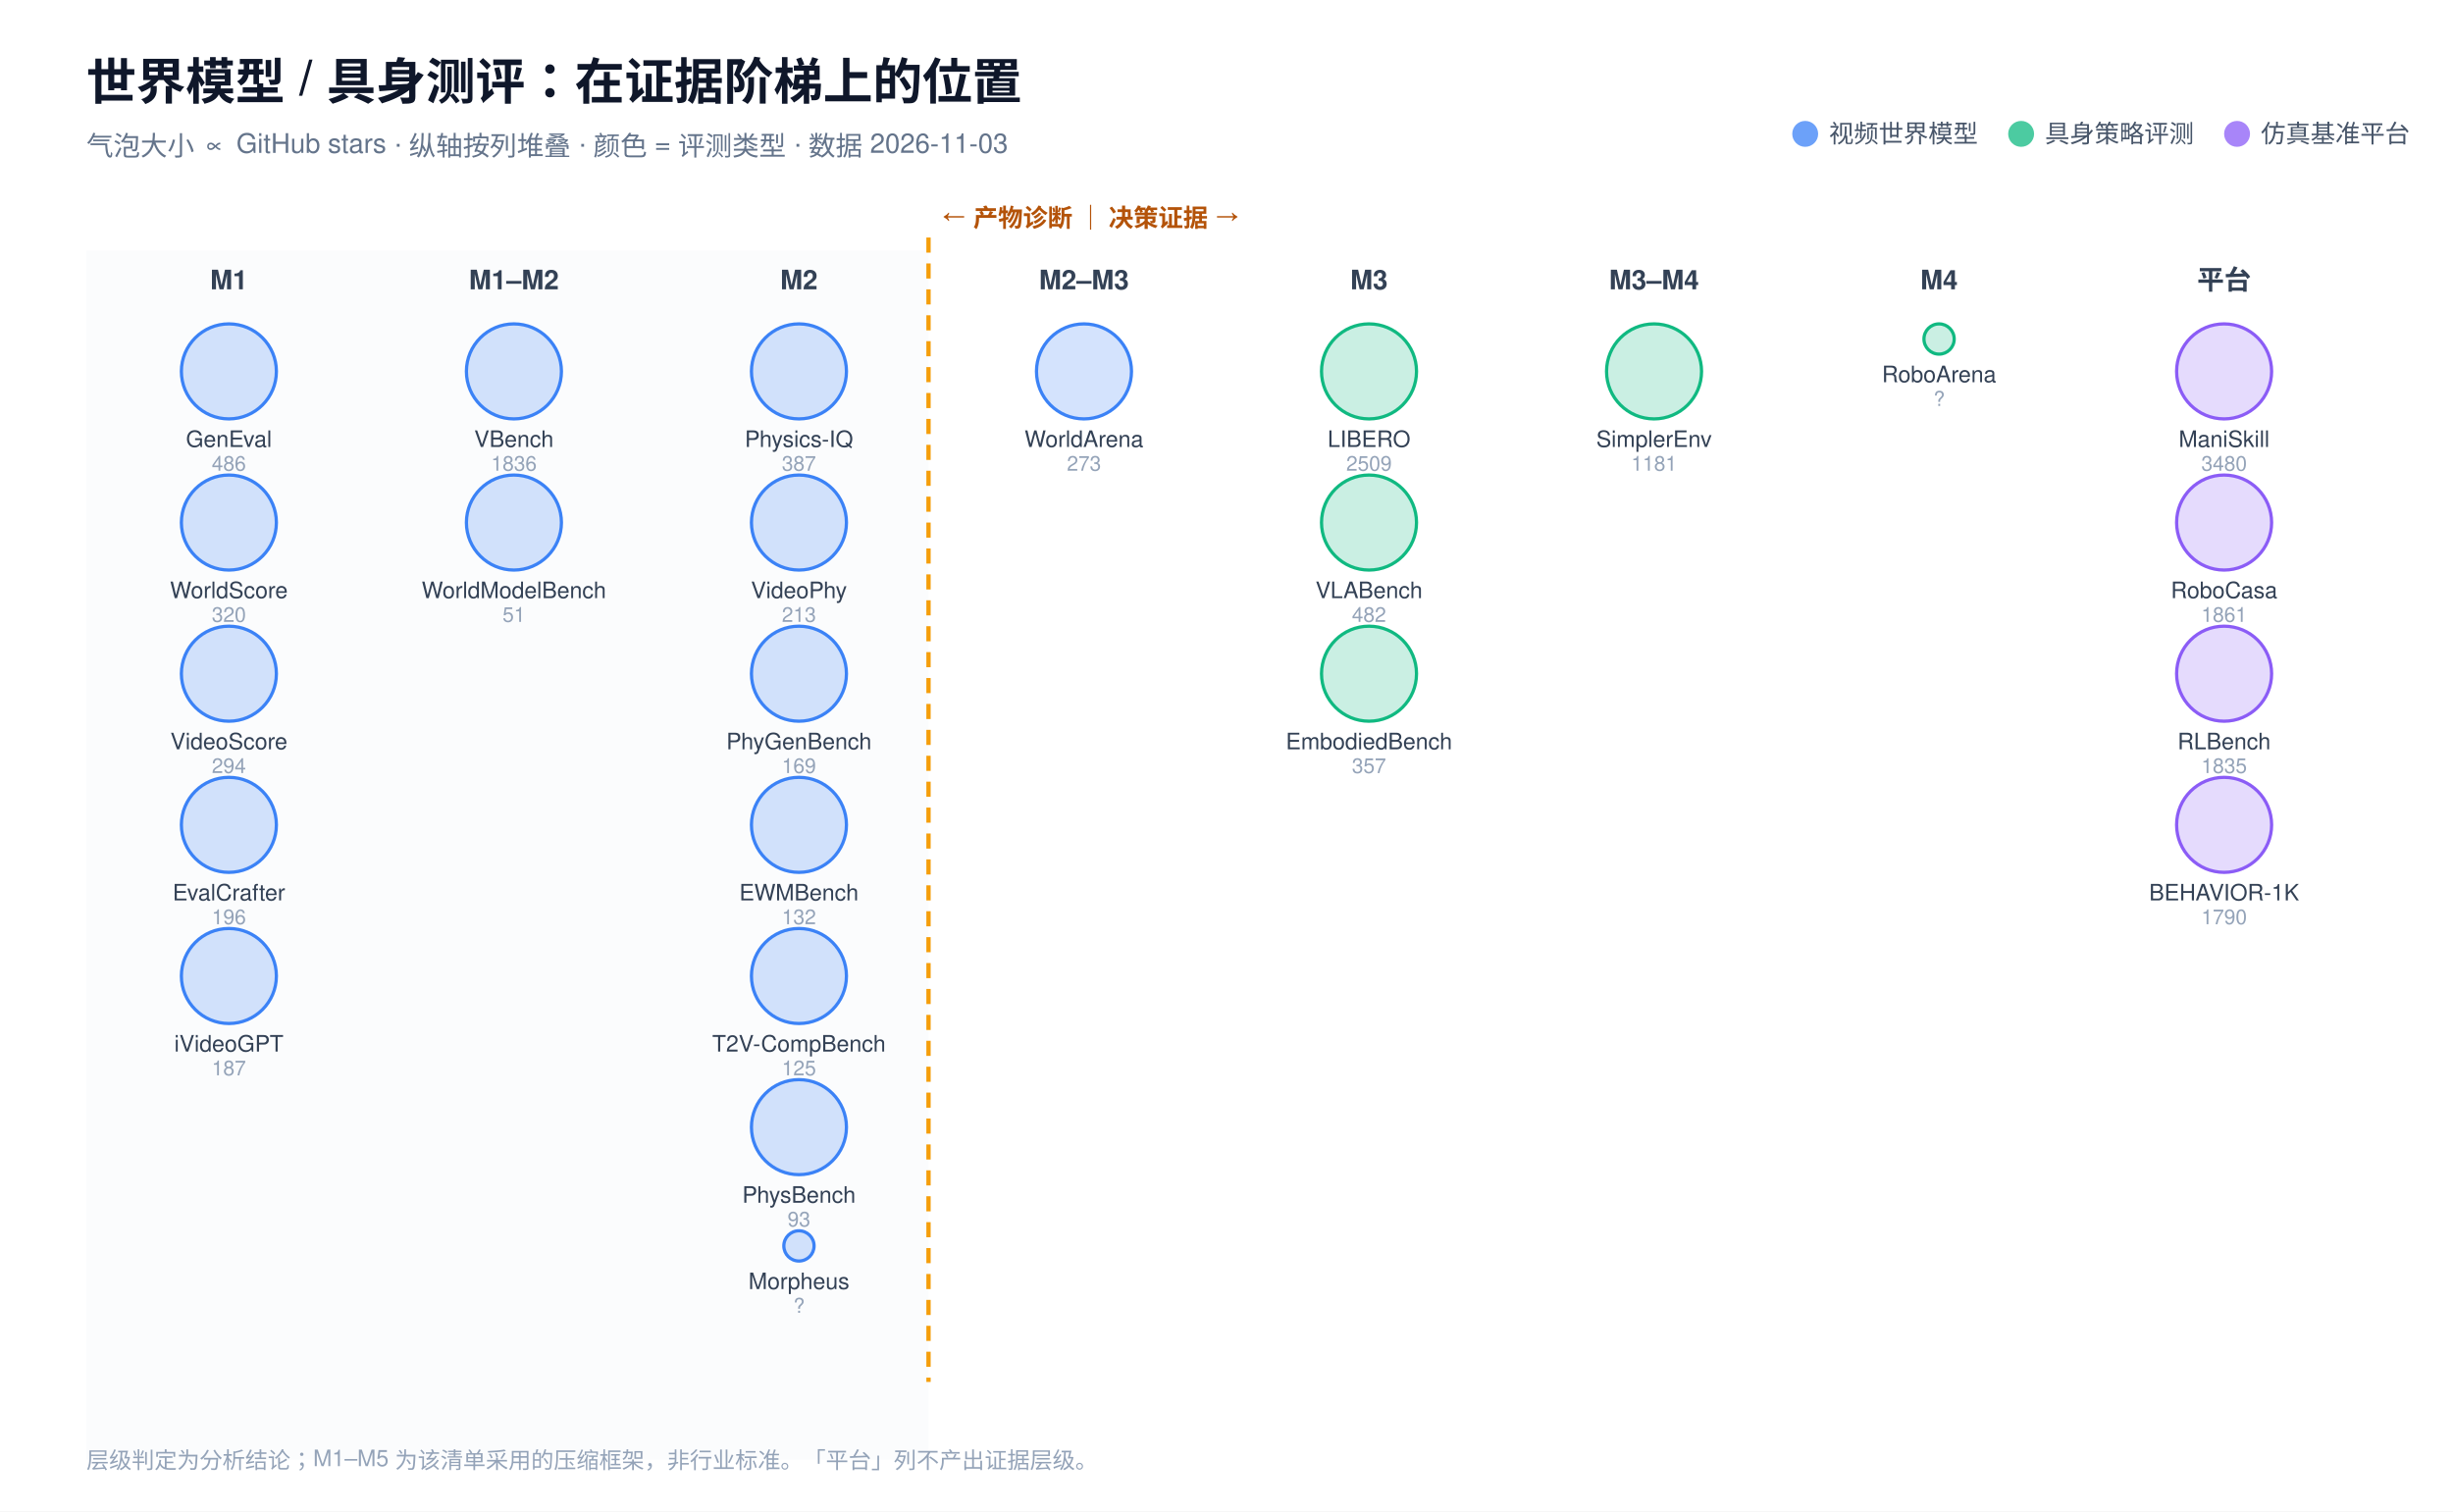
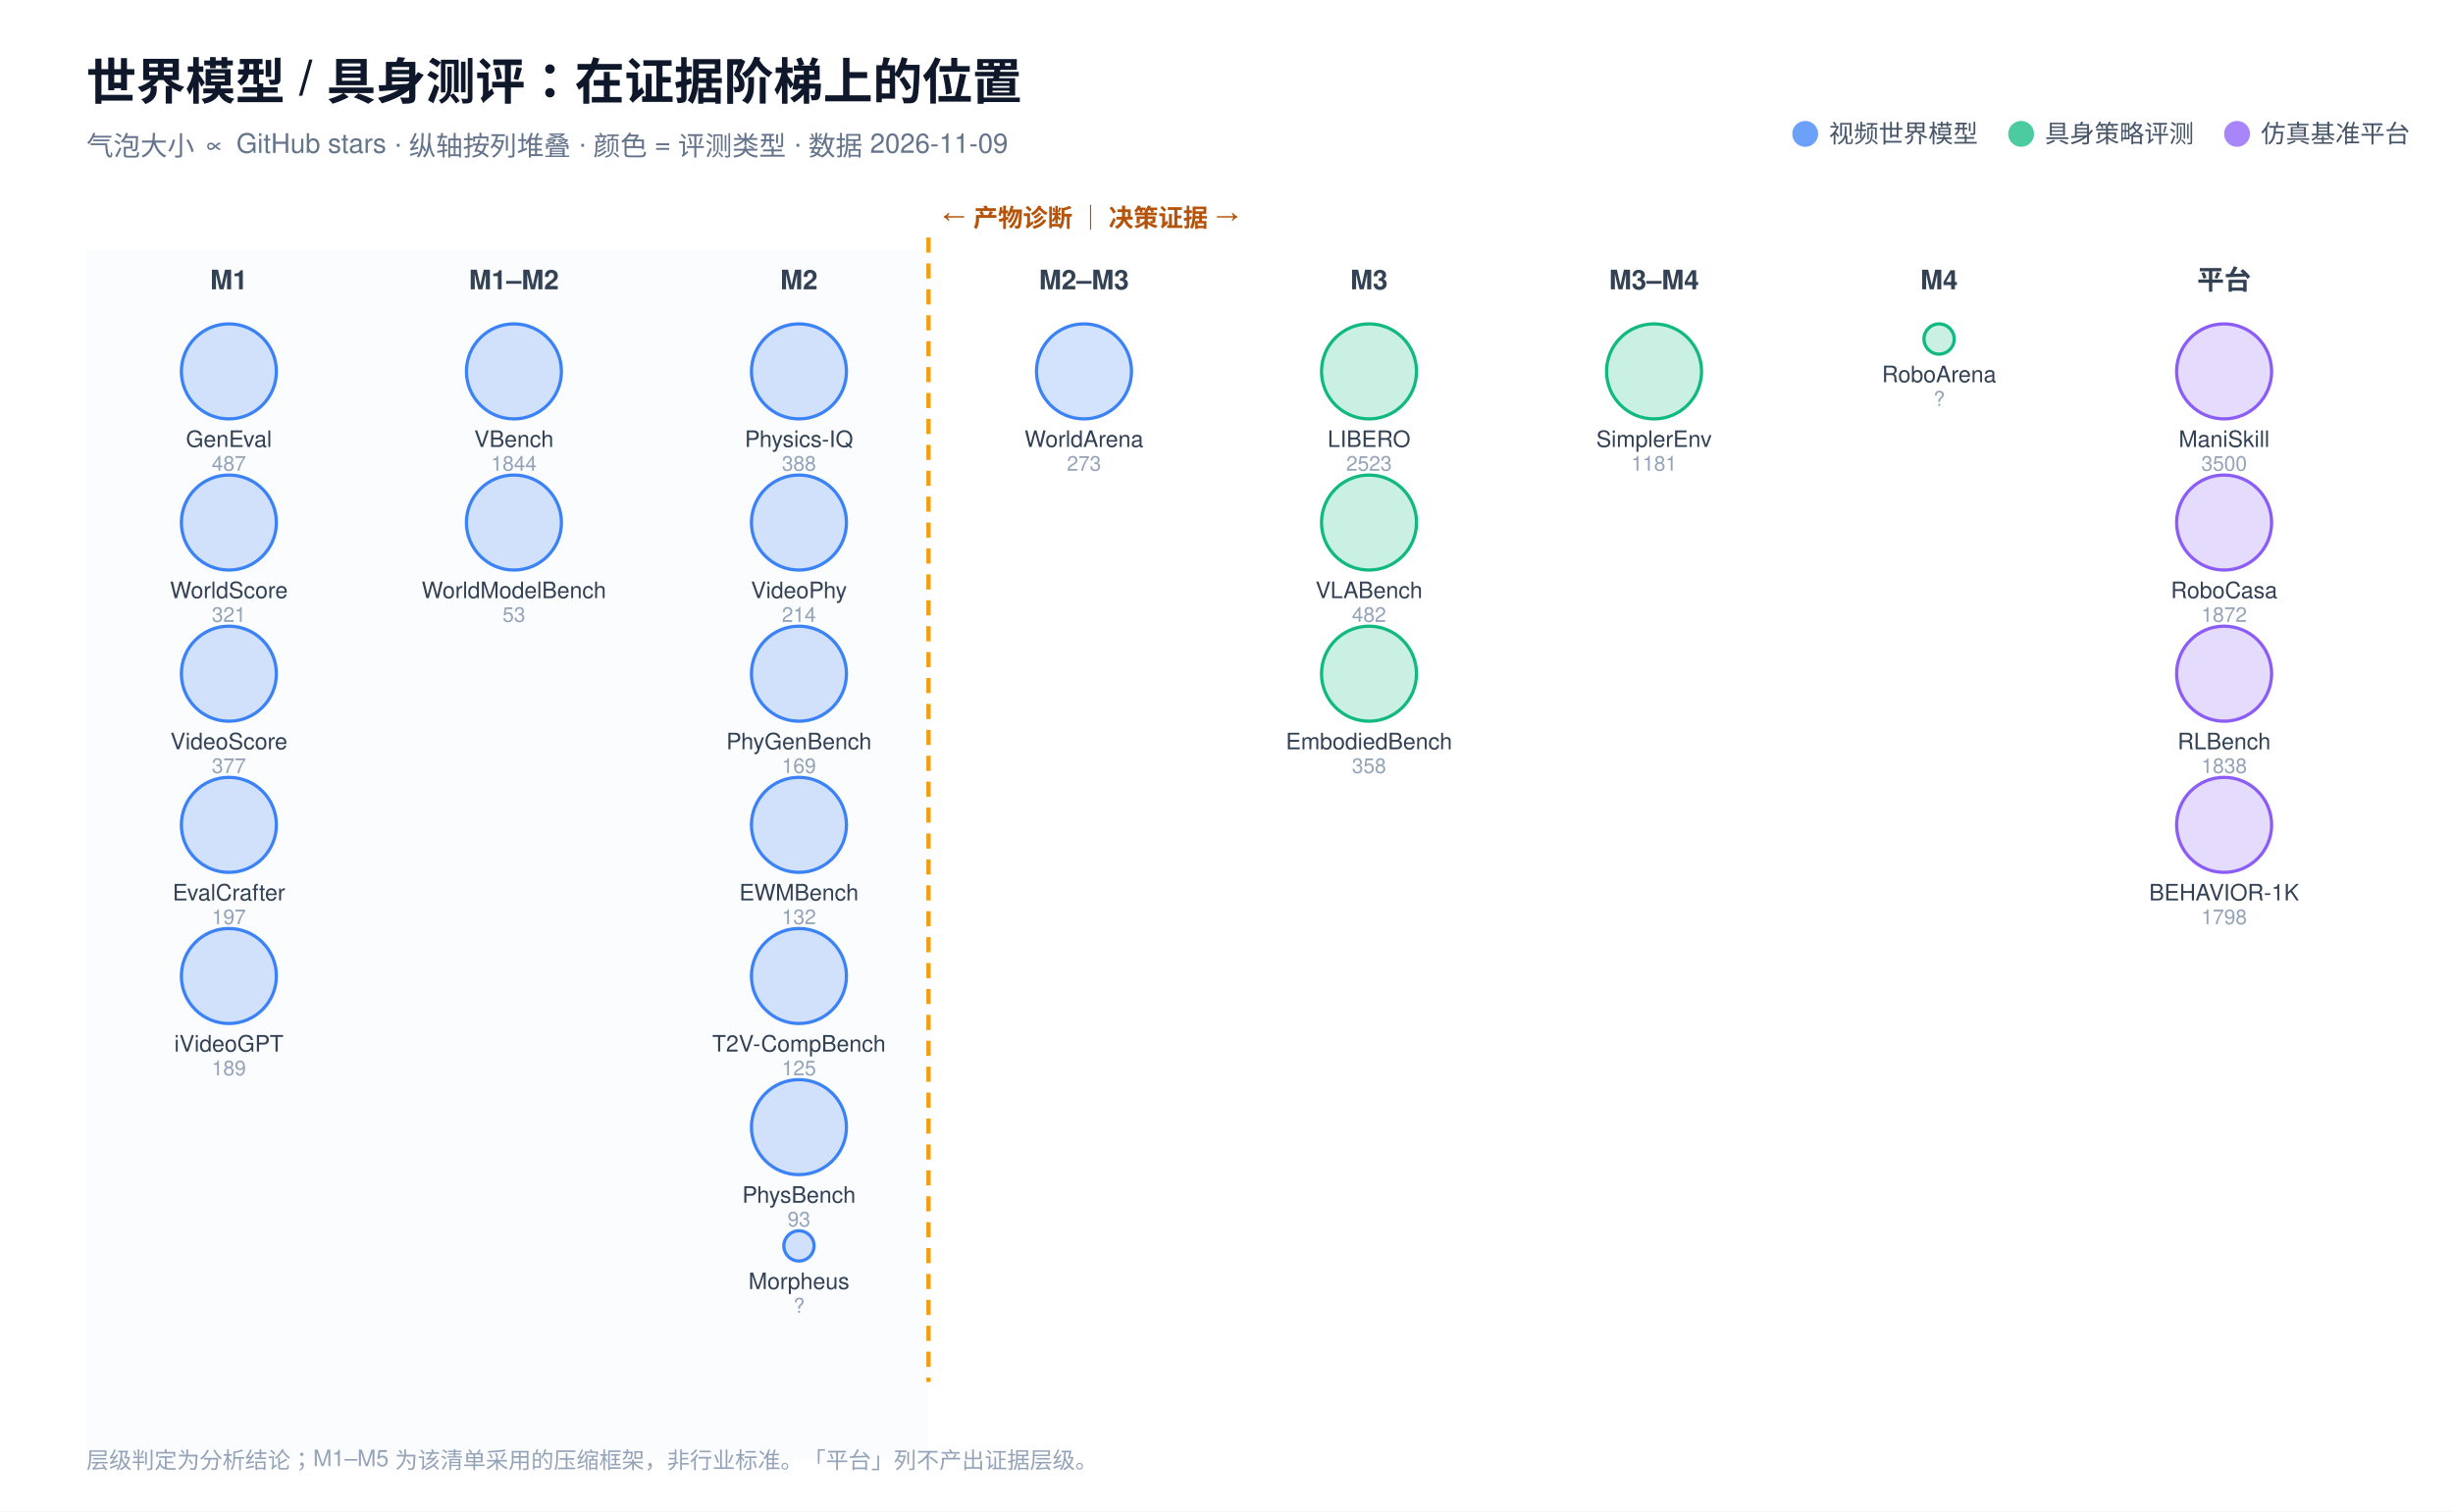
<svg xmlns="http://www.w3.org/2000/svg" width="1136" height="700.0" viewBox="0 0 1136 700.0" font-family="Noto Sans SC, Helvetica, Arial, sans-serif">
  <rect width="1136" height="700.0" fill="#ffffff" />
  <text x="40" y="46" font-size="23" font-weight="700" fill="#0f172a">世界模型 / 具身测评：在证据阶梯上的位置</text>
-   <text x="40" y="72" font-size="12.5" fill="#64748b">气泡大小 ∝ GitHub stars · 纵轴按列堆叠 · 颜色 = 评测类型 · 数据 2026-11-03</text>
+   <text x="40" y="72" font-size="12.5" fill="#64748b">气泡大小 ∝ GitHub stars · 纵轴按列堆叠 · 颜色 = 评测类型 · 数据 2026-11-09</text>
  <circle cx="836" cy="62" r="6" fill="#3b82f6" fill-opacity="0.75" />
  <text x="847" y="66" font-size="11.5" fill="#475569">视频世界模型</text>
  <circle cx="936" cy="62" r="6" fill="#10b981" fill-opacity="0.75" />
  <text x="947" y="66" font-size="11.5" fill="#475569">具身策略评测</text>
  <circle cx="1036" cy="62" r="6" fill="#8b5cf6" fill-opacity="0.75" />
  <text x="1047" y="66" font-size="11.5" fill="#475569">仿真基准平台</text>
  <rect x="40" y="116" width="390.0" height="560.0" fill="#f8fafc" opacity="0.55" />
  <line x1="430.0" y1="110" x2="430.0" y2="640.0" stroke="#f59e0b" stroke-width="2" stroke-dasharray="7 5" />
  <text x="436.0" y="104" font-size="11.5" font-weight="700" fill="#b45309">← 产物诊断 ｜ 决策证据 →</text>
  <text x="106.0" y="134" font-size="12.5" font-weight="700" fill="#334155" text-anchor="middle">M1</text>
  <circle cx="106.0" cy="172.0" r="22.0" fill="#3b82f6" fill-opacity="0.22" stroke="#3b82f6" stroke-width="1.5" />
  <text x="106.0" y="207.0" font-size="10.5" fill="#334155" text-anchor="middle">GenEval</text>
-   <text x="106.0" y="218.0" font-size="9.5" fill="#94a3b8" text-anchor="middle">486</text>
+   <text x="106.0" y="218.0" font-size="9.5" fill="#94a3b8" text-anchor="middle">487</text>
  <circle cx="106.0" cy="242.0" r="22.0" fill="#3b82f6" fill-opacity="0.22" stroke="#3b82f6" stroke-width="1.5" />
  <text x="106.0" y="277.0" font-size="10.5" fill="#334155" text-anchor="middle">WorldScore</text>
-   <text x="106.0" y="288.0" font-size="9.5" fill="#94a3b8" text-anchor="middle">320</text>
+   <text x="106.0" y="288.0" font-size="9.5" fill="#94a3b8" text-anchor="middle">321</text>
  <circle cx="106.0" cy="312.0" r="22.0" fill="#3b82f6" fill-opacity="0.22" stroke="#3b82f6" stroke-width="1.5" />
  <text x="106.0" y="347.0" font-size="10.5" fill="#334155" text-anchor="middle">VideoScore</text>
-   <text x="106.0" y="358.0" font-size="9.5" fill="#94a3b8" text-anchor="middle">294</text>
+   <text x="106.0" y="358.0" font-size="9.5" fill="#94a3b8" text-anchor="middle">377</text>
  <circle cx="106.0" cy="382.0" r="22.0" fill="#3b82f6" fill-opacity="0.22" stroke="#3b82f6" stroke-width="1.5" />
  <text x="106.0" y="417.0" font-size="10.5" fill="#334155" text-anchor="middle">EvalCrafter</text>
-   <text x="106.0" y="428.0" font-size="9.5" fill="#94a3b8" text-anchor="middle">196</text>
+   <text x="106.0" y="428.0" font-size="9.5" fill="#94a3b8" text-anchor="middle">197</text>
  <circle cx="106.0" cy="452.0" r="22.0" fill="#3b82f6" fill-opacity="0.22" stroke="#3b82f6" stroke-width="1.5" />
  <text x="106.0" y="487.0" font-size="10.5" fill="#334155" text-anchor="middle">iVideoGPT</text>
-   <text x="106.0" y="498.0" font-size="9.5" fill="#94a3b8" text-anchor="middle">187</text>
+   <text x="106.0" y="498.0" font-size="9.5" fill="#94a3b8" text-anchor="middle">189</text>
  <text x="238.0" y="134" font-size="12.5" font-weight="700" fill="#334155" text-anchor="middle">M1–M2</text>
  <circle cx="238.0" cy="172.0" r="22.0" fill="#3b82f6" fill-opacity="0.22" stroke="#3b82f6" stroke-width="1.5" />
  <text x="238.0" y="207.0" font-size="10.5" fill="#334155" text-anchor="middle">VBench</text>
-   <text x="238.0" y="218.0" font-size="9.5" fill="#94a3b8" text-anchor="middle">1836</text>
+   <text x="238.0" y="218.0" font-size="9.5" fill="#94a3b8" text-anchor="middle">1844</text>
  <circle cx="238.0" cy="242.0" r="22.0" fill="#3b82f6" fill-opacity="0.22" stroke="#3b82f6" stroke-width="1.5" />
  <text x="238.0" y="277.0" font-size="10.5" fill="#334155" text-anchor="middle">WorldModelBench</text>
-   <text x="238.0" y="288.0" font-size="9.5" fill="#94a3b8" text-anchor="middle">51</text>
+   <text x="238.0" y="288.0" font-size="9.5" fill="#94a3b8" text-anchor="middle">53</text>
  <text x="370.0" y="134" font-size="12.5" font-weight="700" fill="#334155" text-anchor="middle">M2</text>
  <circle cx="370.0" cy="172.0" r="22.0" fill="#3b82f6" fill-opacity="0.22" stroke="#3b82f6" stroke-width="1.5" />
  <text x="370.0" y="207.0" font-size="10.5" fill="#334155" text-anchor="middle">Physics-IQ</text>
-   <text x="370.0" y="218.0" font-size="9.5" fill="#94a3b8" text-anchor="middle">387</text>
+   <text x="370.0" y="218.0" font-size="9.5" fill="#94a3b8" text-anchor="middle">388</text>
  <circle cx="370.0" cy="242.0" r="22.0" fill="#3b82f6" fill-opacity="0.22" stroke="#3b82f6" stroke-width="1.5" />
  <text x="370.0" y="277.0" font-size="10.5" fill="#334155" text-anchor="middle">VideoPhy</text>
-   <text x="370.0" y="288.0" font-size="9.5" fill="#94a3b8" text-anchor="middle">213</text>
+   <text x="370.0" y="288.0" font-size="9.5" fill="#94a3b8" text-anchor="middle">214</text>
  <circle cx="370.0" cy="312.0" r="22.0" fill="#3b82f6" fill-opacity="0.22" stroke="#3b82f6" stroke-width="1.5" />
  <text x="370.0" y="347.0" font-size="10.5" fill="#334155" text-anchor="middle">PhyGenBench</text>
  <text x="370.0" y="358.0" font-size="9.5" fill="#94a3b8" text-anchor="middle">169</text>
  <circle cx="370.0" cy="382.0" r="22.0" fill="#3b82f6" fill-opacity="0.22" stroke="#3b82f6" stroke-width="1.5" />
  <text x="370.0" y="417.0" font-size="10.5" fill="#334155" text-anchor="middle">EWMBench</text>
  <text x="370.0" y="428.0" font-size="9.5" fill="#94a3b8" text-anchor="middle">132</text>
  <circle cx="370.0" cy="452.0" r="22.0" fill="#3b82f6" fill-opacity="0.22" stroke="#3b82f6" stroke-width="1.5" />
  <text x="370.0" y="487.0" font-size="10.5" fill="#334155" text-anchor="middle">T2V-CompBench</text>
  <text x="370.0" y="498.0" font-size="9.5" fill="#94a3b8" text-anchor="middle">125</text>
  <circle cx="370.0" cy="522.0" r="22.0" fill="#3b82f6" fill-opacity="0.22" stroke="#3b82f6" stroke-width="1.5" />
  <text x="370.0" y="557.0" font-size="10.5" fill="#334155" text-anchor="middle">PhysBench</text>
  <text x="370.0" y="568.0" font-size="9.5" fill="#94a3b8" text-anchor="middle">93</text>
  <circle cx="370.0" cy="577.0" r="7.0" fill="#3b82f6" fill-opacity="0.22" stroke="#3b82f6" stroke-width="1.5" />
  <text x="370.0" y="597.0" font-size="10.5" fill="#334155" text-anchor="middle">Morpheus</text>
  <text x="370.0" y="608.0" font-size="9.5" fill="#94a3b8" text-anchor="middle">?</text>
  <text x="502.0" y="134" font-size="12.5" font-weight="700" fill="#334155" text-anchor="middle">M2–M3</text>
  <circle cx="502.0" cy="172.0" r="22.0" fill="#3b82f6" fill-opacity="0.22" stroke="#3b82f6" stroke-width="1.5" />
  <text x="502.0" y="207.0" font-size="10.5" fill="#334155" text-anchor="middle">WorldArena</text>
  <text x="502.0" y="218.0" font-size="9.5" fill="#94a3b8" text-anchor="middle">273</text>
  <text x="634.0" y="134" font-size="12.5" font-weight="700" fill="#334155" text-anchor="middle">M3</text>
  <circle cx="634.0" cy="172.0" r="22.0" fill="#10b981" fill-opacity="0.22" stroke="#10b981" stroke-width="1.5" />
  <text x="634.0" y="207.0" font-size="10.5" fill="#334155" text-anchor="middle">LIBERO</text>
-   <text x="634.0" y="218.0" font-size="9.5" fill="#94a3b8" text-anchor="middle">2509</text>
+   <text x="634.0" y="218.0" font-size="9.5" fill="#94a3b8" text-anchor="middle">2523</text>
  <circle cx="634.0" cy="242.0" r="22.0" fill="#10b981" fill-opacity="0.22" stroke="#10b981" stroke-width="1.5" />
  <text x="634.0" y="277.0" font-size="10.5" fill="#334155" text-anchor="middle">VLABench</text>
  <text x="634.0" y="288.0" font-size="9.5" fill="#94a3b8" text-anchor="middle">482</text>
  <circle cx="634.0" cy="312.0" r="22.0" fill="#10b981" fill-opacity="0.22" stroke="#10b981" stroke-width="1.5" />
  <text x="634.0" y="347.0" font-size="10.5" fill="#334155" text-anchor="middle">EmbodiedBench</text>
-   <text x="634.0" y="358.0" font-size="9.5" fill="#94a3b8" text-anchor="middle">357</text>
+   <text x="634.0" y="358.0" font-size="9.5" fill="#94a3b8" text-anchor="middle">358</text>
  <text x="766.0" y="134" font-size="12.5" font-weight="700" fill="#334155" text-anchor="middle">M3–M4</text>
  <circle cx="766.0" cy="172.0" r="22.0" fill="#10b981" fill-opacity="0.22" stroke="#10b981" stroke-width="1.5" />
  <text x="766.0" y="207.0" font-size="10.5" fill="#334155" text-anchor="middle">SimplerEnv</text>
  <text x="766.0" y="218.0" font-size="9.5" fill="#94a3b8" text-anchor="middle">1181</text>
  <text x="898.0" y="134" font-size="12.5" font-weight="700" fill="#334155" text-anchor="middle">M4</text>
  <circle cx="898.0" cy="157.0" r="7.0" fill="#10b981" fill-opacity="0.22" stroke="#10b981" stroke-width="1.5" />
  <text x="898.0" y="177.0" font-size="10.5" fill="#334155" text-anchor="middle">RoboArena</text>
  <text x="898.0" y="188.0" font-size="9.5" fill="#94a3b8" text-anchor="middle">?</text>
  <text x="1030.0" y="134" font-size="12.5" font-weight="700" fill="#334155" text-anchor="middle">平台</text>
  <circle cx="1030.0" cy="172.0" r="22.0" fill="#8b5cf6" fill-opacity="0.22" stroke="#8b5cf6" stroke-width="1.5" />
  <text x="1030.0" y="207.0" font-size="10.5" fill="#334155" text-anchor="middle">ManiSkill</text>
-   <text x="1030.0" y="218.0" font-size="9.5" fill="#94a3b8" text-anchor="middle">3480</text>
+   <text x="1030.0" y="218.0" font-size="9.5" fill="#94a3b8" text-anchor="middle">3500</text>
  <circle cx="1030.0" cy="242.0" r="22.0" fill="#8b5cf6" fill-opacity="0.22" stroke="#8b5cf6" stroke-width="1.5" />
  <text x="1030.0" y="277.0" font-size="10.5" fill="#334155" text-anchor="middle">RoboCasa</text>
-   <text x="1030.0" y="288.0" font-size="9.5" fill="#94a3b8" text-anchor="middle">1861</text>
+   <text x="1030.0" y="288.0" font-size="9.5" fill="#94a3b8" text-anchor="middle">1872</text>
  <circle cx="1030.0" cy="312.0" r="22.0" fill="#8b5cf6" fill-opacity="0.22" stroke="#8b5cf6" stroke-width="1.5" />
  <text x="1030.0" y="347.0" font-size="10.5" fill="#334155" text-anchor="middle">RLBench</text>
-   <text x="1030.0" y="358.0" font-size="9.5" fill="#94a3b8" text-anchor="middle">1835</text>
+   <text x="1030.0" y="358.0" font-size="9.5" fill="#94a3b8" text-anchor="middle">1838</text>
  <circle cx="1030.0" cy="382.0" r="22.0" fill="#8b5cf6" fill-opacity="0.22" stroke="#8b5cf6" stroke-width="1.5" />
  <text x="1030.0" y="417.0" font-size="10.5" fill="#334155" text-anchor="middle">BEHAVIOR-1K</text>
-   <text x="1030.0" y="428.0" font-size="9.5" fill="#94a3b8" text-anchor="middle">1790</text>
+   <text x="1030.0" y="428.0" font-size="9.5" fill="#94a3b8" text-anchor="middle">1798</text>
  <text x="40" y="680.0" font-size="10.5" fill="#94a3b8">层级判定为分析结论；M1–M5 为该清单采用的压缩框架，非行业标准。「平台」列不产出证据层级。</text>
</svg>
